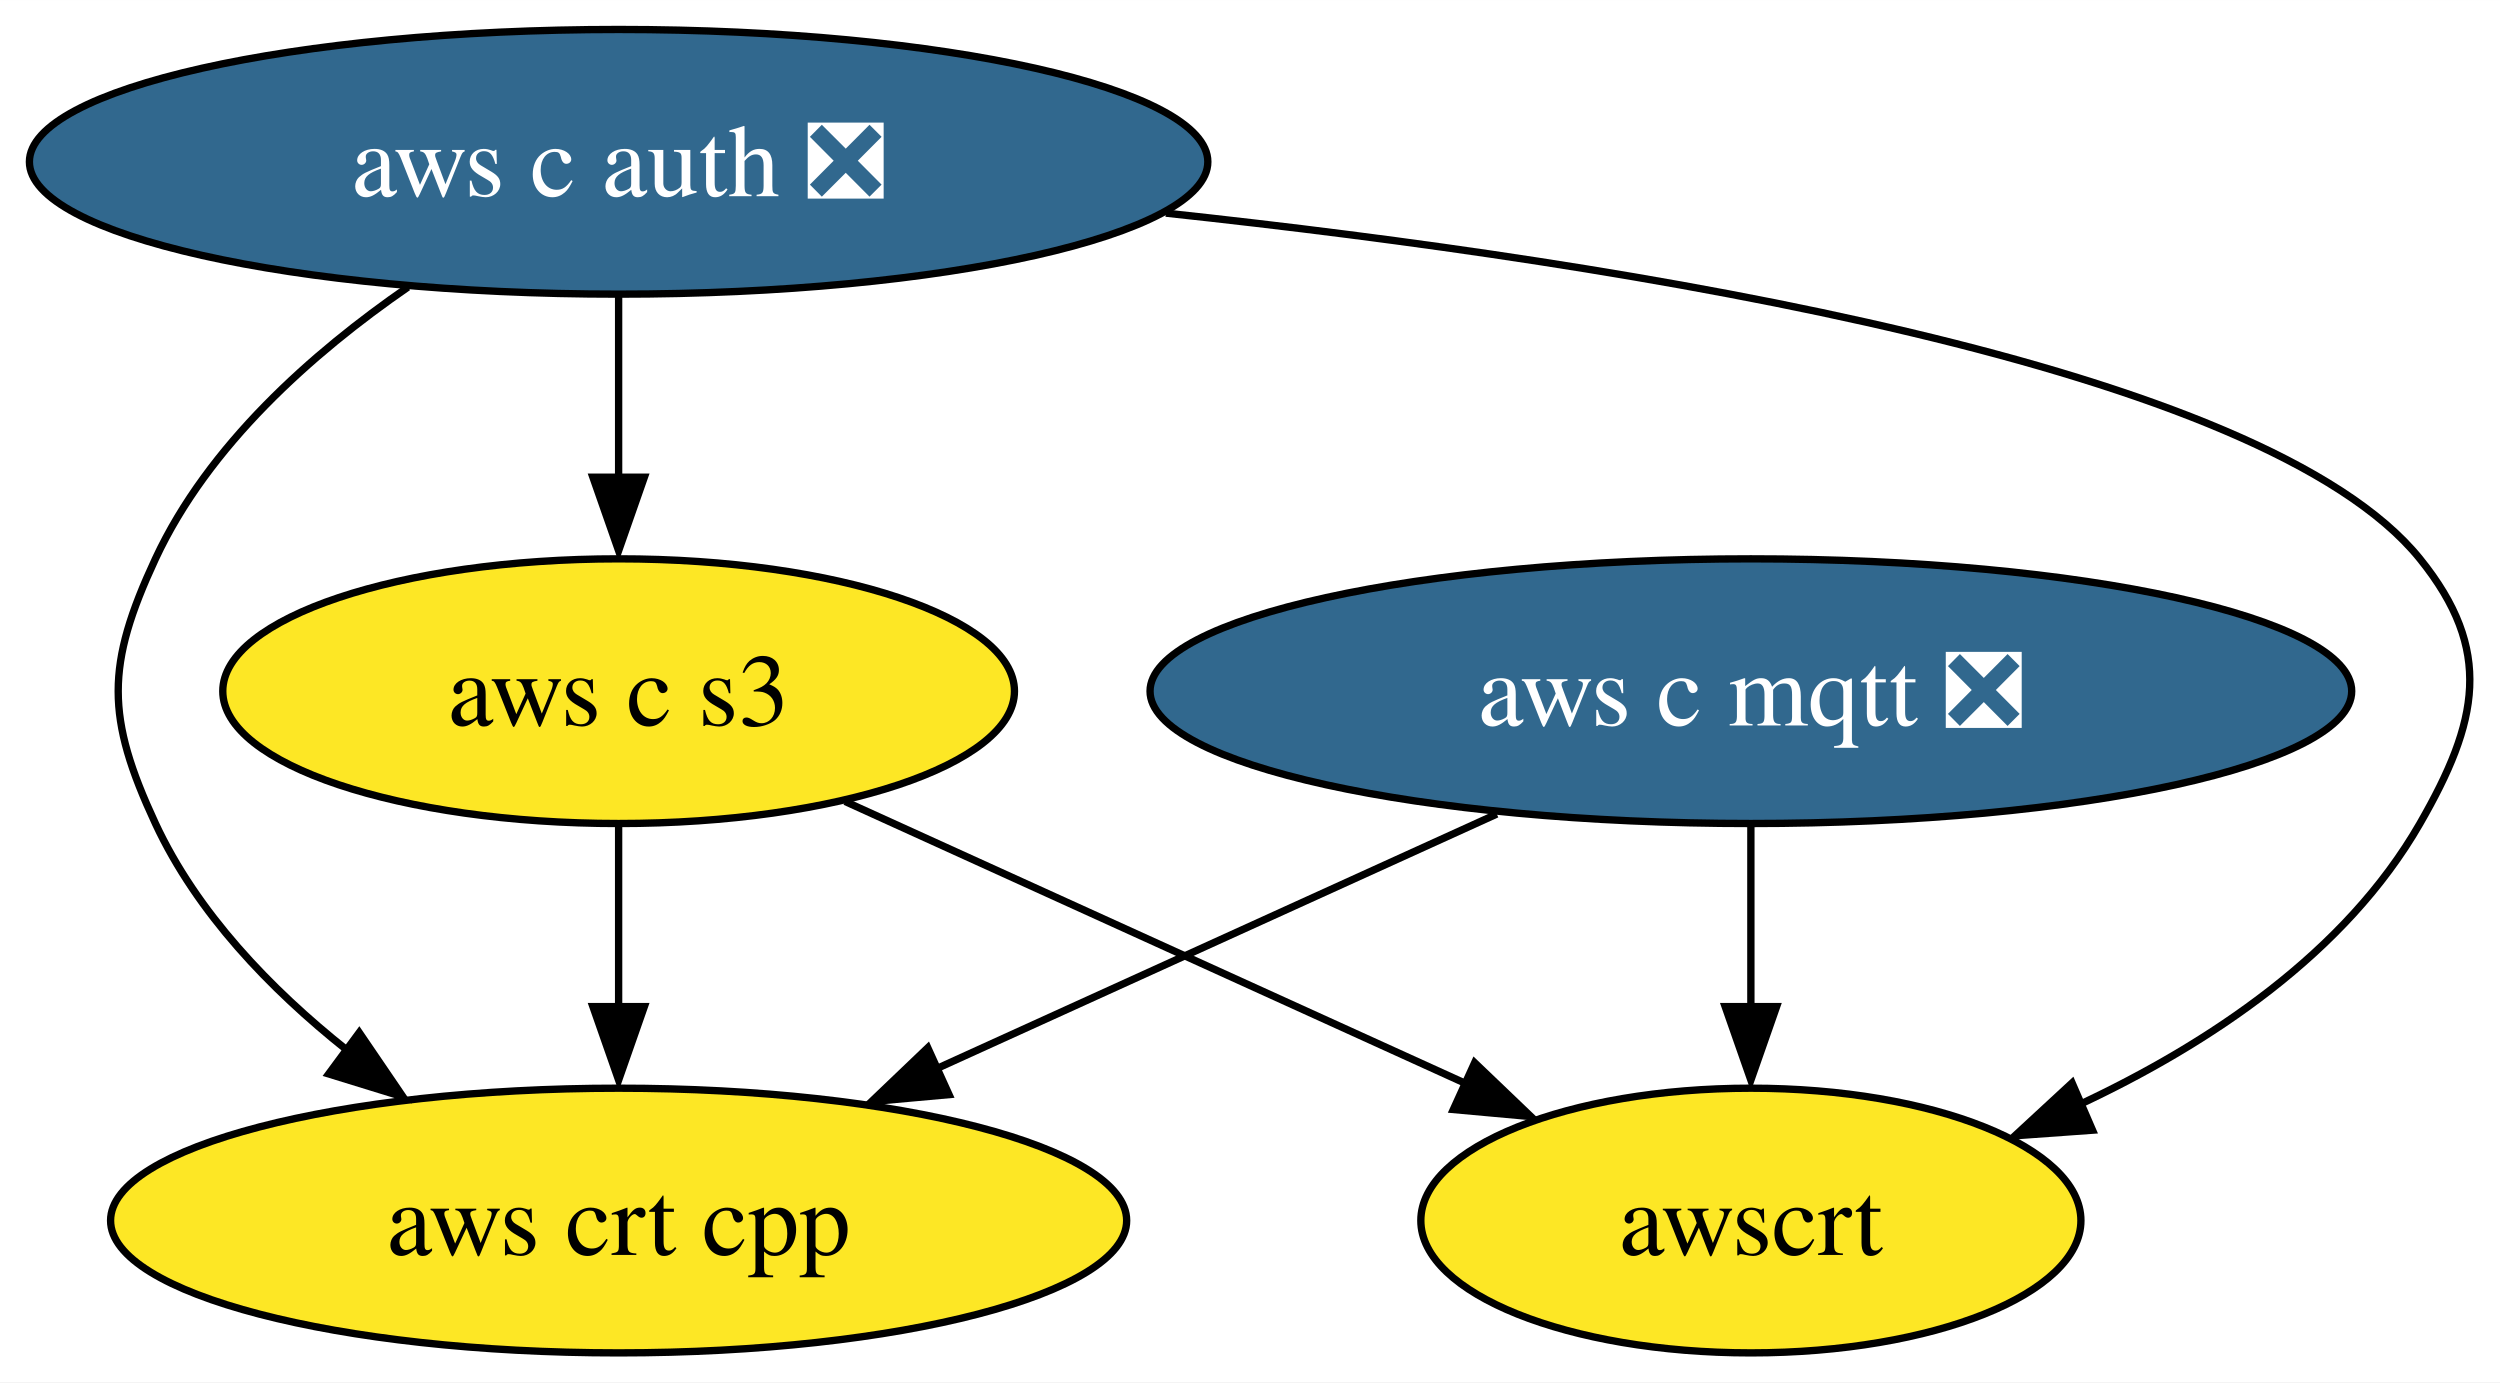
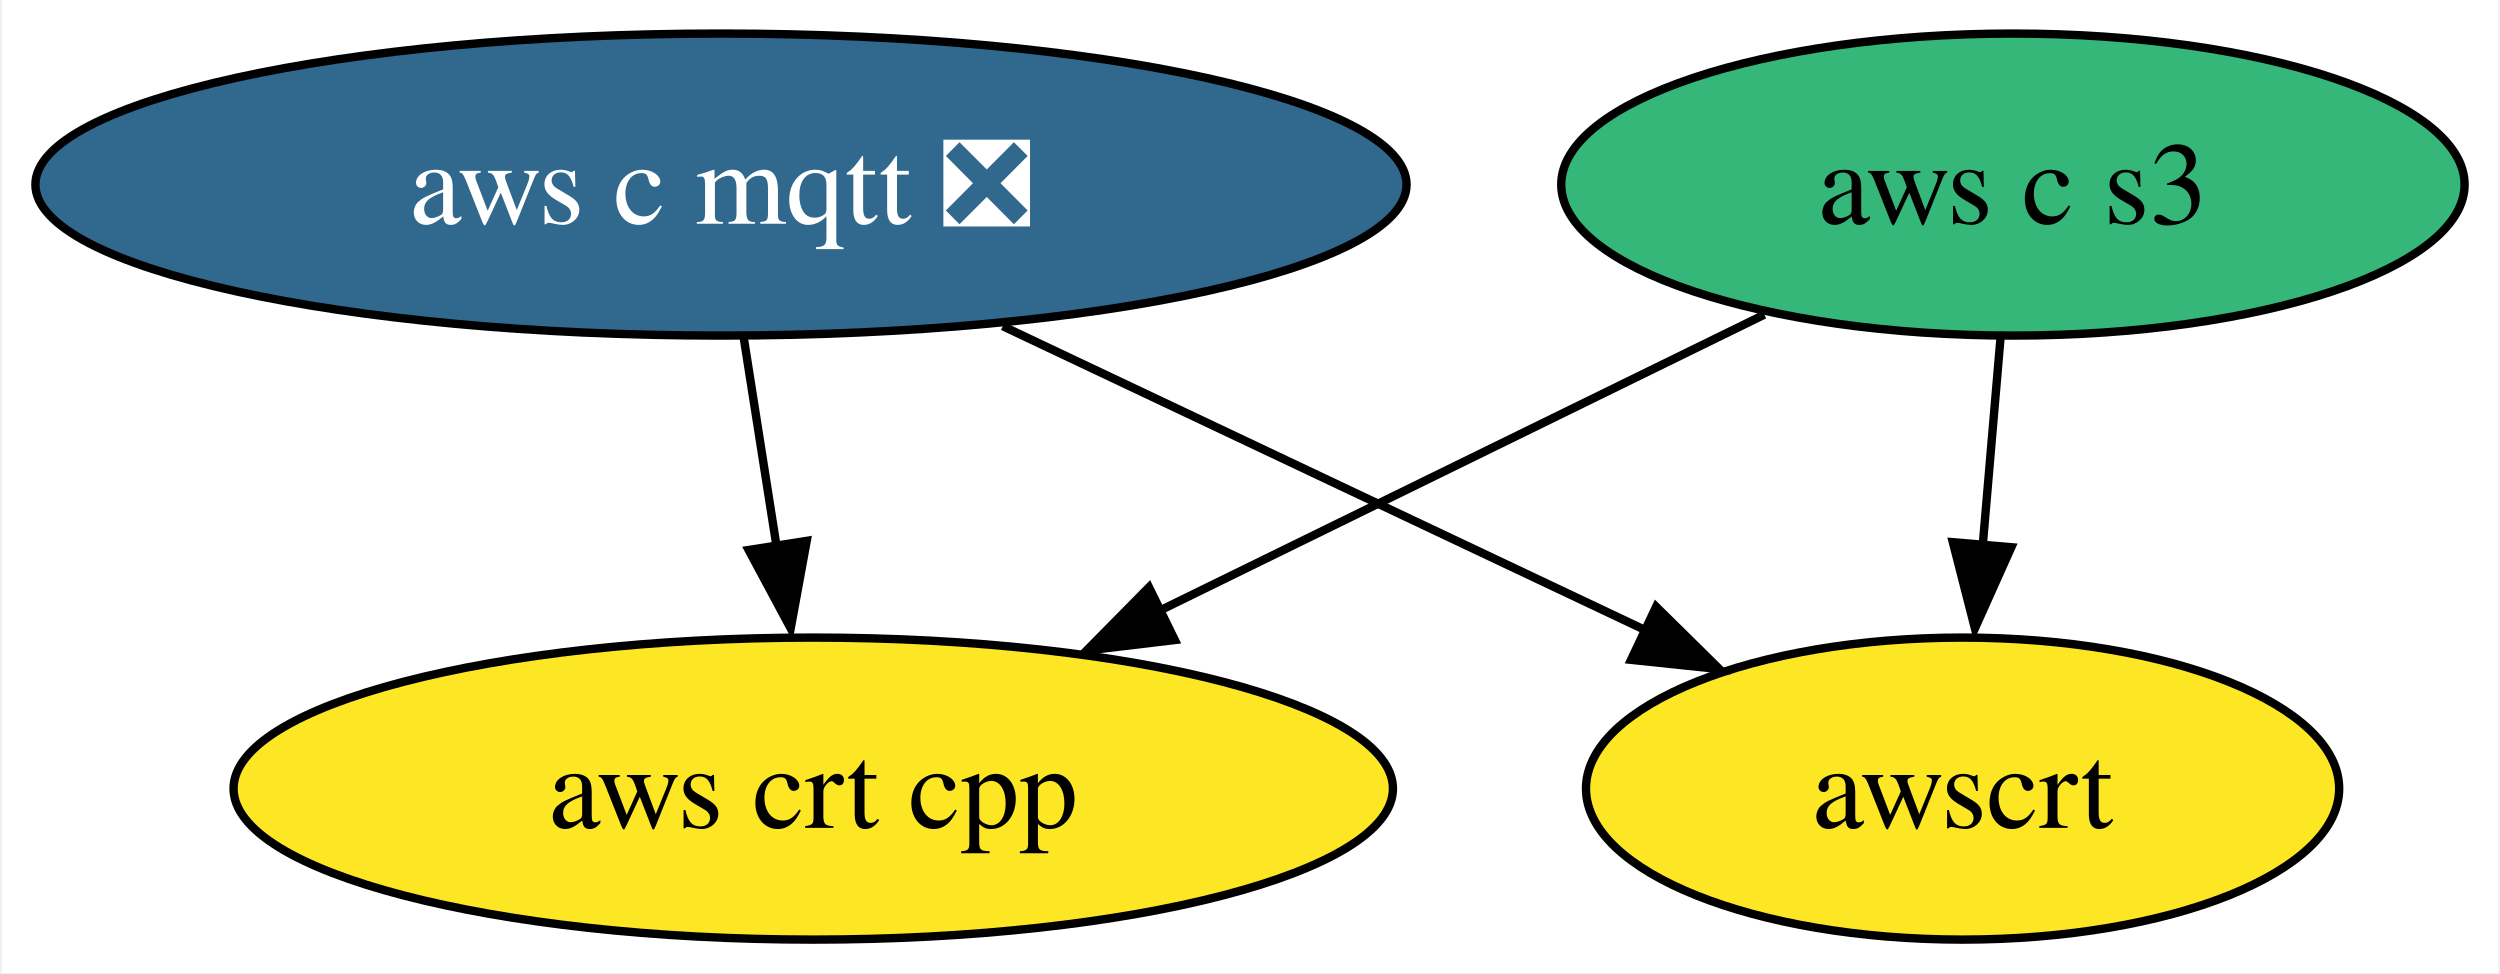
- <svg xmlns="http://www.w3.org/2000/svg" xmlns:xlink="http://www.w3.org/1999/xlink" width="340pt" height="188pt" viewBox="0.00 0.00 340.03 188.00">
-   <g id="graph0" class="graph" transform="scale(1 1) rotate(0) translate(4 184)">
-     <polygon fill="white" stroke="none" points="-4,4 -4,-184 336.03,-184 336.03,4 -4,4" />
+ <svg xmlns="http://www.w3.org/2000/svg" xmlns:xlink="http://www.w3.org/1999/xlink" width="298pt" height="116pt" viewBox="0.00 0.00 297.56 116.00">
+   <g id="graph0" class="graph" transform="scale(1 1) rotate(0) translate(4 112)">
+     <polygon fill="white" stroke="none" points="-4,4 -4,-112 293.56,-112 293.56,4 -4,4" />
    <g id="node1" class="node">
      <g id="a_node1">
        <a xlink:href="https://github.com/conda-forge/aws-c-mqtt-feedstock/pull/161" xlink:title="aws c mqtt ❎">
-           <ellipse fill="#31688e" stroke="black" cx="234.14" cy="-90" rx="81.72" ry="18" />
-           <text text-anchor="middle" x="234.14" y="-85.33" font-family="Times,serif" font-size="14.00" fill="white">aws c mqtt ❎</text>
+           <ellipse fill="#31688e" stroke="black" cx="81.72" cy="-90" rx="81.72" ry="18" />
+           <text text-anchor="middle" x="81.72" y="-85.33" font-family="Times,serif" font-size="14.00" fill="white">aws c mqtt ❎</text>
        </a>
      </g>
    </g>
-     <g id="node3" class="node">
-       <g id="a_node3">
+     <g id="node2" class="node">
+       <g id="a_node2">
        <a xlink:href="https://github.com/conda-forge/aws-crt-cpp-feedstock" xlink:title="aws crt cpp">
-           <ellipse fill="#fde725" stroke="black" cx="80.14" cy="-18" rx="69.1" ry="18" />
-           <text text-anchor="middle" x="80.14" y="-13.32" font-family="Times,serif" font-size="14.00">aws crt cpp</text>
+           <ellipse fill="#fde725" stroke="black" cx="92.72" cy="-18" rx="69.1" ry="18" />
+           <text text-anchor="middle" x="92.72" y="-13.32" font-family="Times,serif" font-size="14.00">aws crt cpp</text>
        </a>
      </g>
    </g>
    <g id="edge1" class="edge">
-       <path fill="none" stroke="black" d="M199.58,-73.29C177.08,-63.06 147.55,-49.64 123.48,-38.7" />
-       <polygon fill="black" stroke="black" points="125.08,-35.13 114.53,-34.18 122.19,-41.5 125.08,-35.13" />
+       <path fill="none" stroke="black" d="M84.44,-71.7C85.61,-64.24 87.01,-55.32 88.33,-46.97" />
+       <polygon fill="black" stroke="black" points="91.94,-47.53 90.03,-37.1 85.02,-46.44 91.94,-47.53" />
    </g>
-     <g id="node5" class="node">
-       <g id="a_node5">
+     <g id="node4" class="node">
+       <g id="a_node4">
        <a xlink:href="https://github.com/conda-forge/awscrt-feedstock" xlink:title="awscrt">
-           <ellipse fill="#fde725" stroke="black" cx="234.14" cy="-18" rx="44.89" ry="18" />
-           <text text-anchor="middle" x="234.14" y="-13.32" font-family="Times,serif" font-size="14.00">awscrt</text>
+           <ellipse fill="#fde725" stroke="black" cx="229.72" cy="-18" rx="44.89" ry="18" />
+           <text text-anchor="middle" x="229.72" y="-13.32" font-family="Times,serif" font-size="14.00">awscrt</text>
        </a>
      </g>
    </g>
    <g id="edge2" class="edge">
-       <path fill="none" stroke="black" d="M234.14,-71.7C234.14,-64.24 234.14,-55.32 234.14,-46.97" />
-       <polygon fill="black" stroke="black" points="237.64,-47.1 234.14,-37.1 230.64,-47.1 237.64,-47.1" />
+       <path fill="none" stroke="black" d="M115.31,-73.12C138.14,-62.32 168.38,-48.01 192.04,-36.82" />
+       <polygon fill="black" stroke="black" points="193.19,-39.68 200.74,-32.24 190.2,-33.35 193.19,-39.68" />
    </g>
-     <g id="node2" class="node">
-       <g id="a_node2">
-         <a xlink:href="https://github.com/conda-forge/aws-c-auth-feedstock/pull/189" xlink:title="aws c auth ❎">
-           <ellipse fill="#31688e" stroke="black" cx="80.14" cy="-162" rx="80.14" ry="18" />
-           <text text-anchor="middle" x="80.14" y="-157.32" font-family="Times,serif" font-size="14.00" fill="white">aws c auth ❎</text>
-         </a>
-       </g>
-     </g>
-     <g id="edge4" class="edge">
-       <path fill="none" stroke="black" d="M51.49,-144.96C38.44,-135.96 24.32,-123.42 17.14,-108 10.39,-93.49 10.39,-86.51 17.14,-72 22.8,-59.85 32.76,-49.49 43.12,-41.24" />
-       <polygon fill="black" stroke="black" points="44.86,-43.57 50.82,-34.82 40.7,-37.94 44.86,-43.57" />
-     </g>
-     <g id="node4" class="node">
-       <g id="a_node4">
+     <g id="node3" class="node">
+       <g id="a_node3">
        <a xlink:href="https://github.com/conda-forge/aws-c-s3-feedstock" xlink:title="aws c s3">
-           <ellipse fill="#fde725" stroke="black" cx="80.14" cy="-90" rx="53.84" ry="18" />
-           <text text-anchor="middle" x="80.14" y="-85.33" font-family="Times,serif" font-size="14.00">aws c s3</text>
+           <ellipse fill="#35b779" stroke="black" cx="235.72" cy="-90" rx="53.84" ry="18" />
+           <text text-anchor="middle" x="235.72" y="-85.33" font-family="Times,serif" font-size="14.00">aws c s3</text>
        </a>
      </g>
    </g>
    <g id="edge3" class="edge">
-       <path fill="none" stroke="black" d="M80.14,-143.7C80.14,-136.24 80.14,-127.32 80.14,-118.97" />
-       <polygon fill="black" stroke="black" points="83.64,-119.1 80.14,-109.1 76.64,-119.1 83.64,-119.1" />
+       <path fill="none" stroke="black" d="M206.09,-74.5C185.28,-64.31 157.17,-50.55 134.15,-39.28" />
+       <polygon fill="black" stroke="black" points="135.82,-35.71 125.3,-34.46 132.74,-42 135.82,-35.71" />
    </g>
-     <g id="edge5" class="edge">
-       <path fill="none" stroke="black" d="M154.57,-155.02C218.62,-148.14 303.97,-134.25 325.14,-108 335.19,-95.55 333.12,-85.87 325.14,-72 315,-54.35 296.45,-42.02 278.74,-33.73" />
-       <polygon fill="black" stroke="black" points="280.61,-30.29 270.05,-29.53 277.83,-36.72 280.61,-30.29" />
-     </g>
-     <g id="edge6" class="edge">
-       <path fill="none" stroke="black" d="M80.14,-71.7C80.14,-64.24 80.14,-55.32 80.14,-46.97" />
-       <polygon fill="black" stroke="black" points="83.64,-47.1 80.14,-37.1 76.64,-47.1 83.64,-47.1" />
-     </g>
-     <g id="edge7" class="edge">
-       <path fill="none" stroke="black" d="M110.94,-75C135.19,-63.98 169.15,-48.54 195.28,-36.67" />
-       <polygon fill="black" stroke="black" points="196.57,-39.47 204.23,-32.14 193.67,-33.1 196.57,-39.47" />
+     <g id="edge4" class="edge">
+       <path fill="none" stroke="black" d="M234.24,-71.7C233.6,-64.24 232.84,-55.32 232.12,-46.97" />
+       <polygon fill="black" stroke="black" points="235.53,-46.77 231.19,-37.1 228.56,-47.37 235.53,-46.77" />
    </g>
  </g>
</svg>
